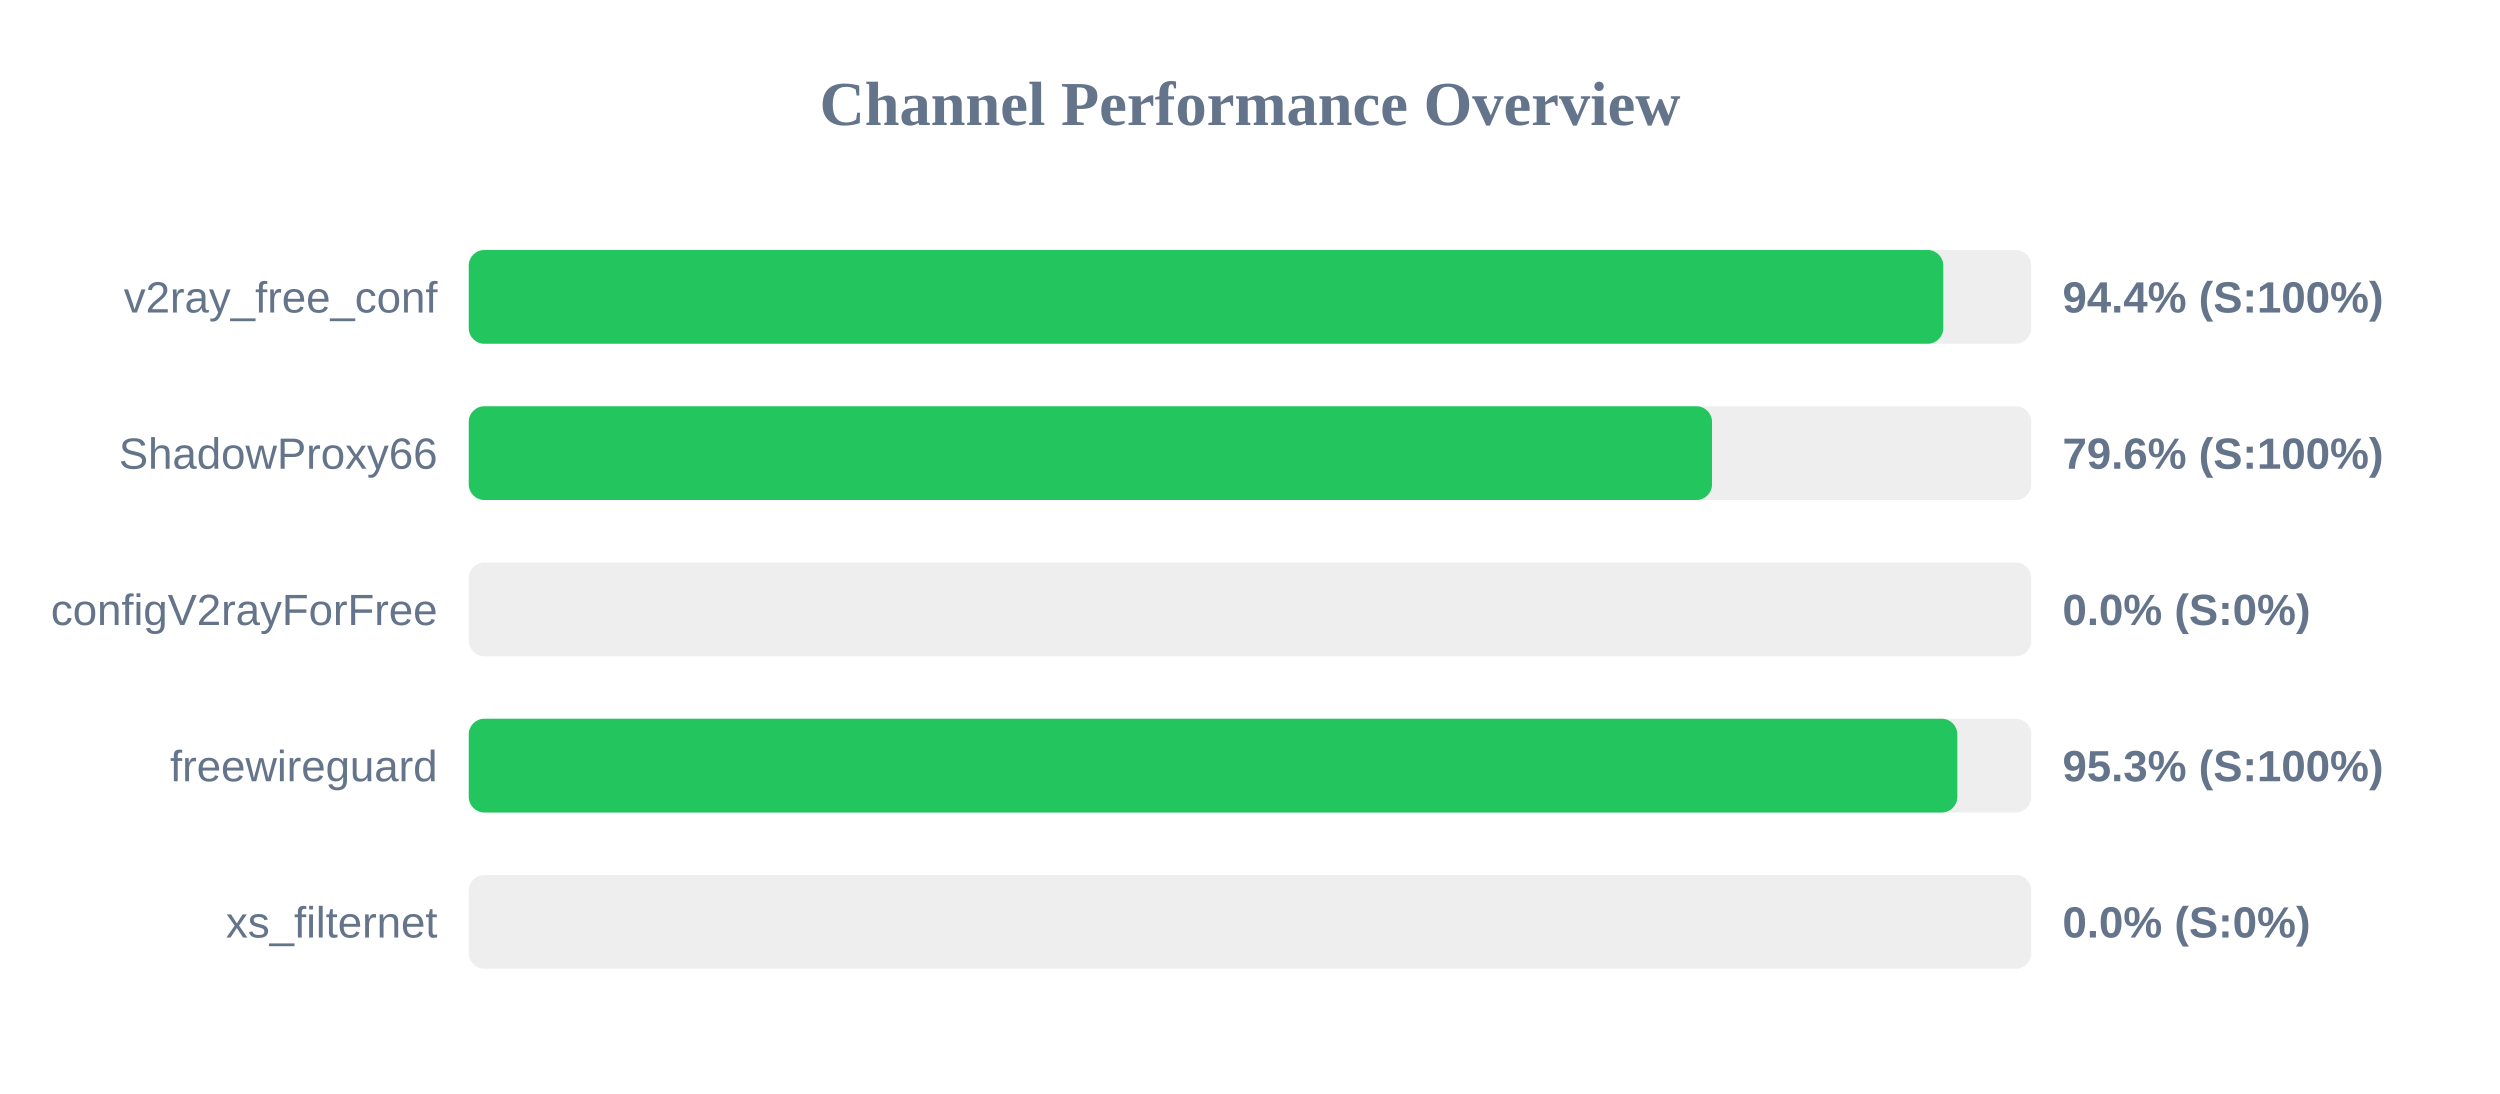
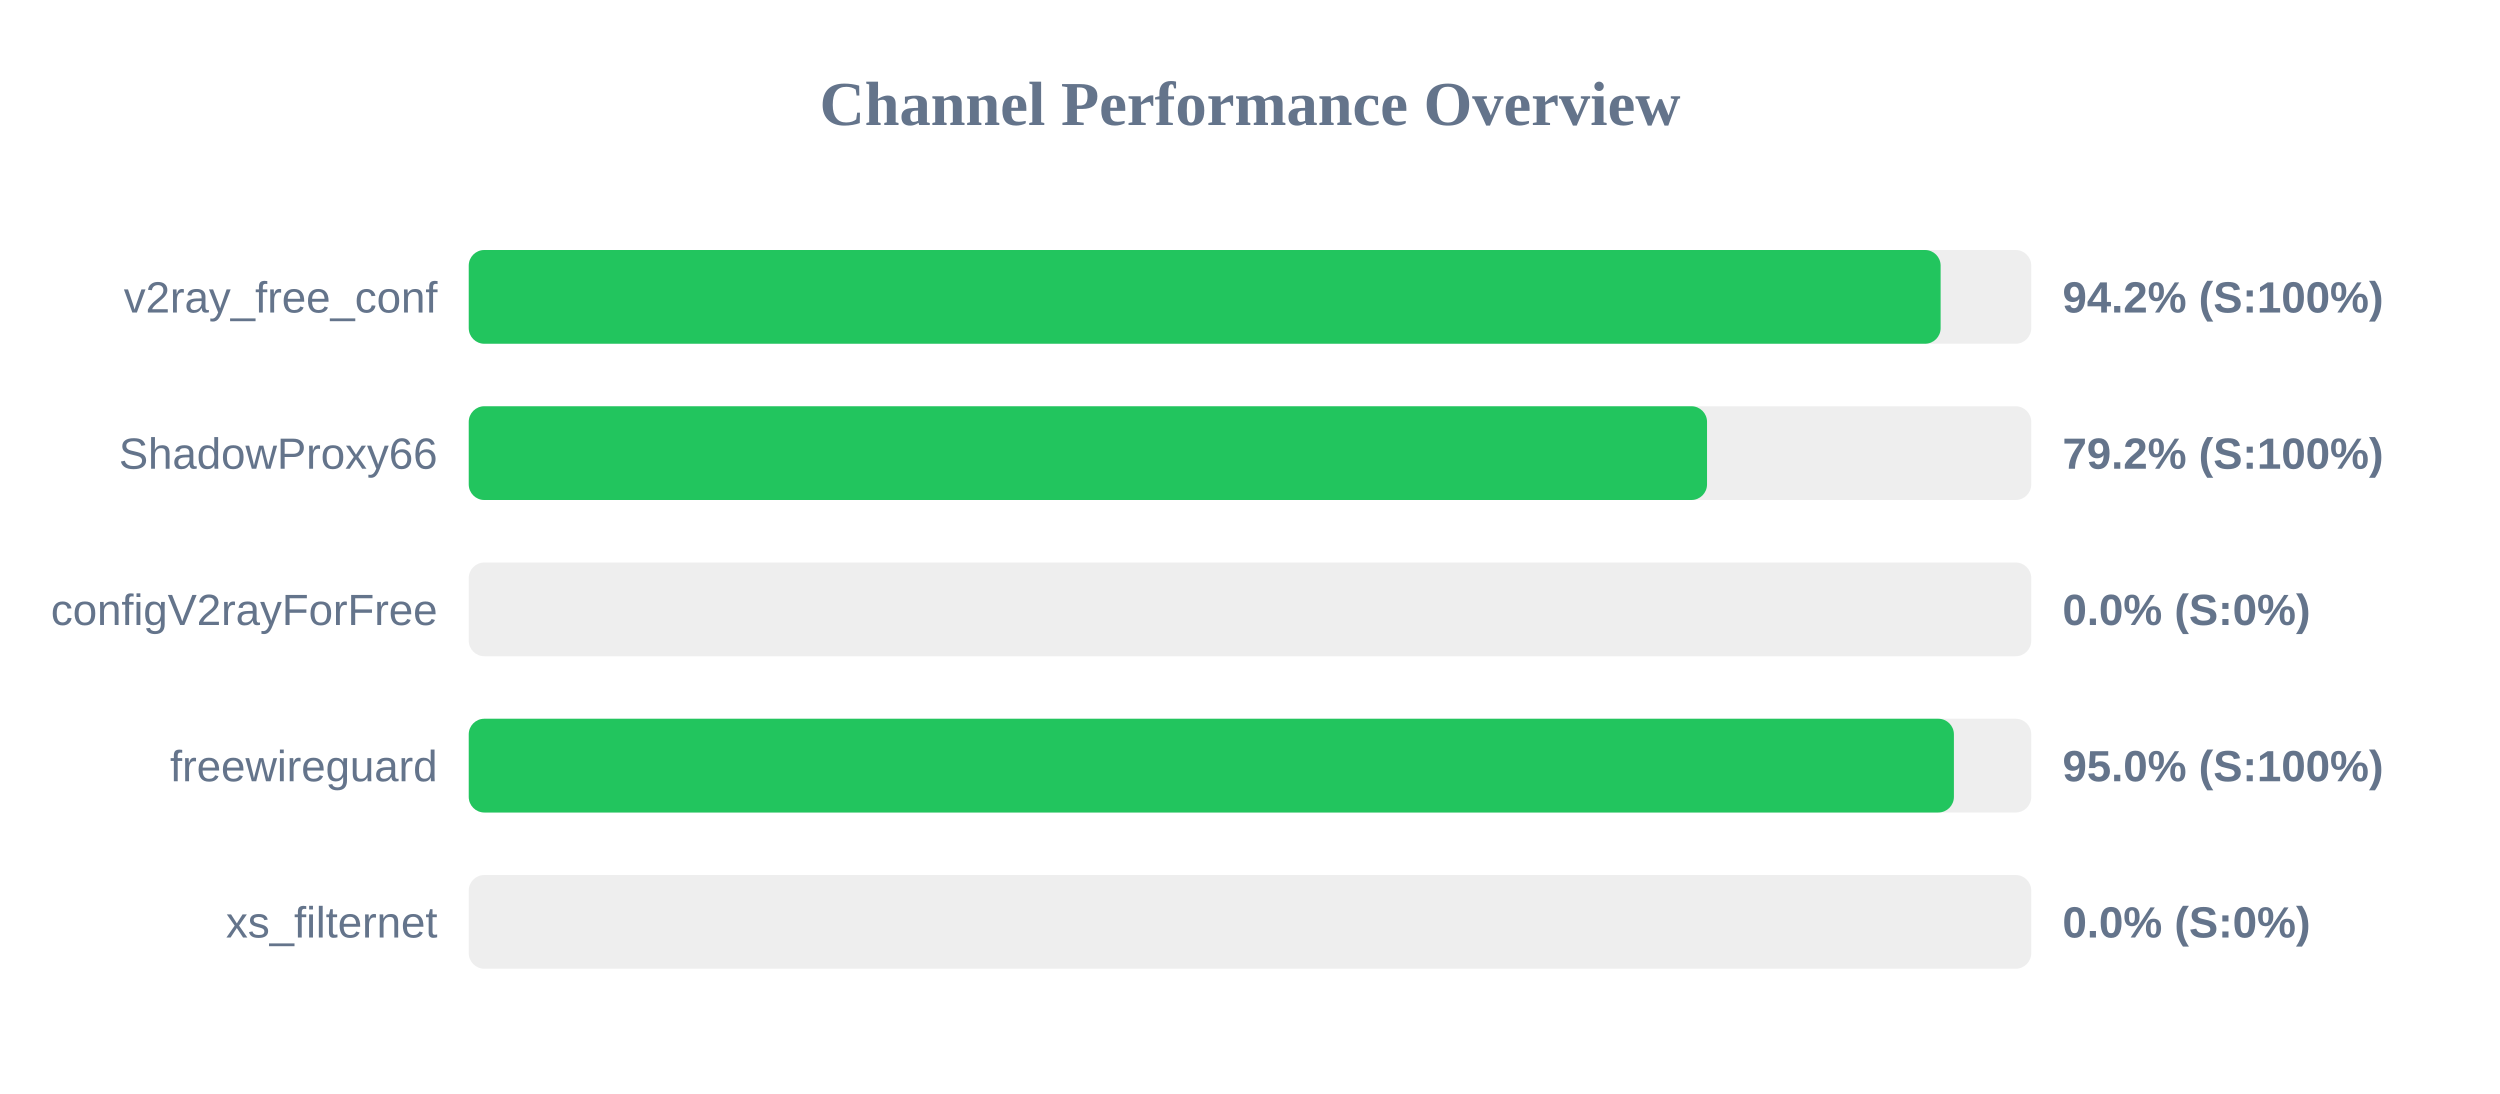
<svg xmlns="http://www.w3.org/2000/svg" width="800" height="350" version="1.1">
  <style>
        .row { font: 14px Arial; fill: #64748b; }
        .score { font: bold 14px Arial; fill: #64748b; }
    </style>
  <text x="400" y="40" text-anchor="middle" font-size="20px" font-weight="bold" fill="#64748b">Channel Performance Overview</text>
  <rect x="150" y="80" width="500" height="30" fill="#eee" rx="5" />
-   <rect x="150" y="80" width="471.85" height="30" fill="#22c55e" rx="5" />
+   <rect x="150" y="80" width="471.0" height="30" fill="#22c55e" rx="5" />
  <text x="140" y="100" text-anchor="end" class="row">v2ray_free_conf</text>
-   <text x="660" y="100" text-anchor="start" class="score">94.4% (S:100%)</text>
+   <text x="660" y="100" text-anchor="start" class="score">94.2% (S:100%)</text>
  <rect x="150" y="130" width="500" height="30" fill="#eee" rx="5" />
-   <rect x="150" y="130" width="397.85" height="30" fill="#22c55e" rx="5" />
+   <rect x="150" y="130" width="396.25" height="30" fill="#22c55e" rx="5" />
  <text x="140" y="150" text-anchor="end" class="row">ShadowProxy66</text>
-   <text x="660" y="150" text-anchor="start" class="score">79.6% (S:100%)</text>
+   <text x="660" y="150" text-anchor="start" class="score">79.2% (S:100%)</text>
  <rect x="150" y="180" width="500" height="30" fill="#eee" rx="5" />
  <rect x="150" y="180" width="0.0" height="30" fill="#ef4444" rx="5" />
  <text x="140" y="200" text-anchor="end" class="row">configV2rayForFree</text>
  <text x="660" y="200" text-anchor="start" class="score">0.0% (S:0%)</text>
  <rect x="150" y="230" width="500" height="30" fill="#eee" rx="5" />
-   <rect x="150" y="230" width="476.35" height="30" fill="#22c55e" rx="5" />
+   <rect x="150" y="230" width="475.25" height="30" fill="#22c55e" rx="5" />
  <text x="140" y="250" text-anchor="end" class="row">freewireguard</text>
-   <text x="660" y="250" text-anchor="start" class="score">95.3% (S:100%)</text>
+   <text x="660" y="250" text-anchor="start" class="score">95.0% (S:100%)</text>
  <rect x="150" y="280" width="500" height="30" fill="#eee" rx="5" />
  <rect x="150" y="280" width="0.0" height="30" fill="#ef4444" rx="5" />
  <text x="140" y="300" text-anchor="end" class="row">xs_filternet</text>
  <text x="660" y="300" text-anchor="start" class="score">0.0% (S:0%)</text>
</svg>
